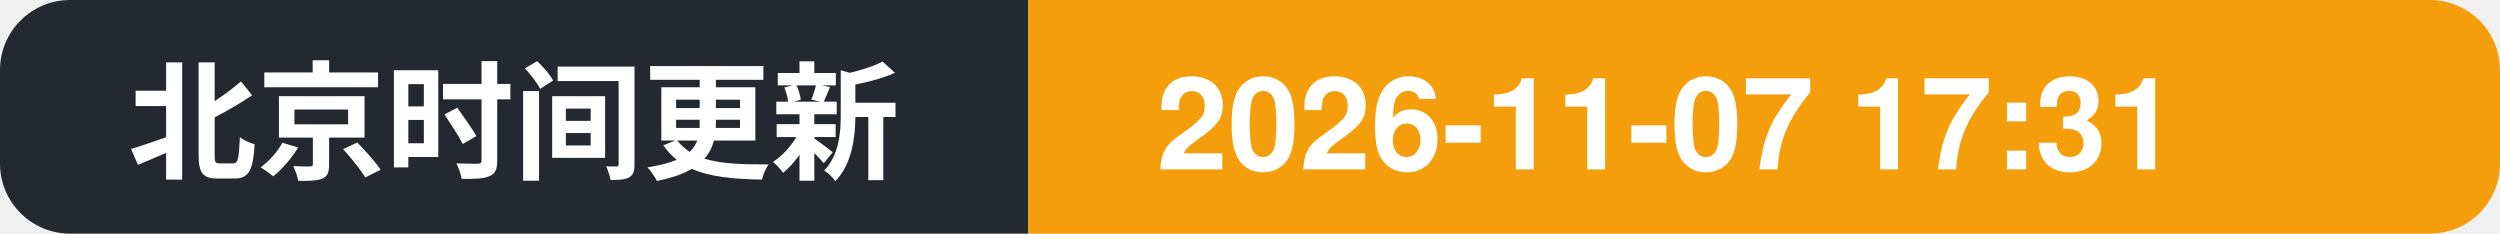
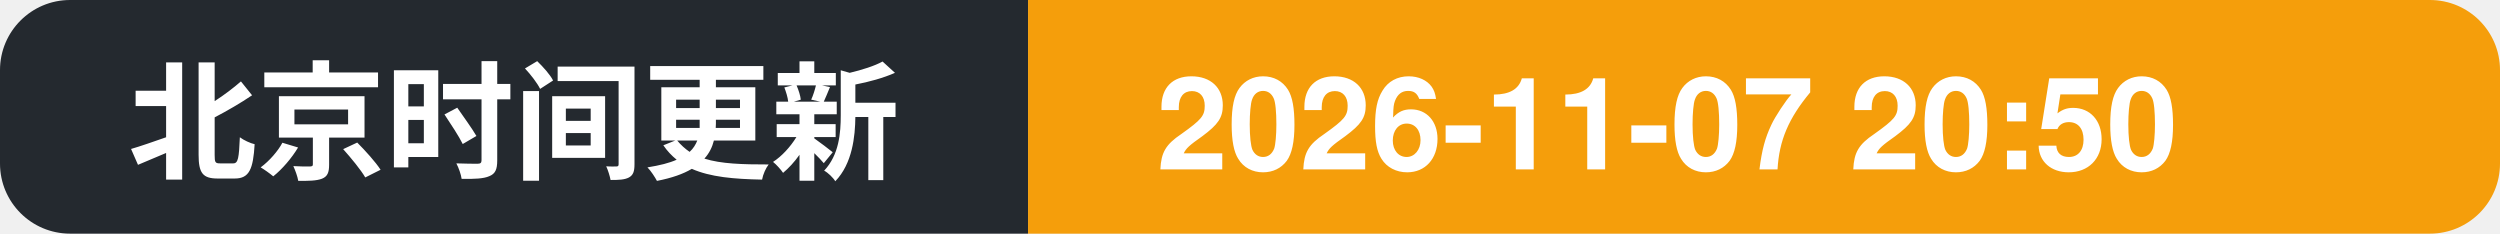
- <svg xmlns="http://www.w3.org/2000/svg" width="214" height="20" role="img" aria-label="北京时间更新: 2026-11-07 17:31">
+ <svg xmlns="http://www.w3.org/2000/svg" width="214" height="20" role="img" aria-label="北京时间更新: 2026-11-07 20:50">
  <clipPath id="c">
    <rect width="214" height="20" rx="6" />
  </clipPath>
  <g clip-path="url(#c)">
    <rect width="88" height="20" fill="#24292f" />
    <rect x="88" width="126" height="20" fill="#f59e0b" />
    <text x="11" y="14.5" font-family="Segoe UI, PingFang SC, Hiragino Sans GB, Microsoft YaHei, Helvetica, Arial, sans-serif" font-size="11" font-weight="600" fill="#ffffff">北京时间更新</text>
-     <text x="99" y="14.5" font-family="Segoe UI, PingFang SC, Hiragino Sans GB, Microsoft YaHei, Helvetica, Arial, sans-serif" font-size="11" font-weight="700" fill="#ffffff">2026-11-07 17:31</text>
+     <text x="99" y="14.5" font-family="Segoe UI, PingFang SC, Hiragino Sans GB, Microsoft YaHei, Helvetica, Arial, sans-serif" font-size="11" font-weight="700" fill="#ffffff">2026-11-07 20:50</text>
  </g>
</svg>
